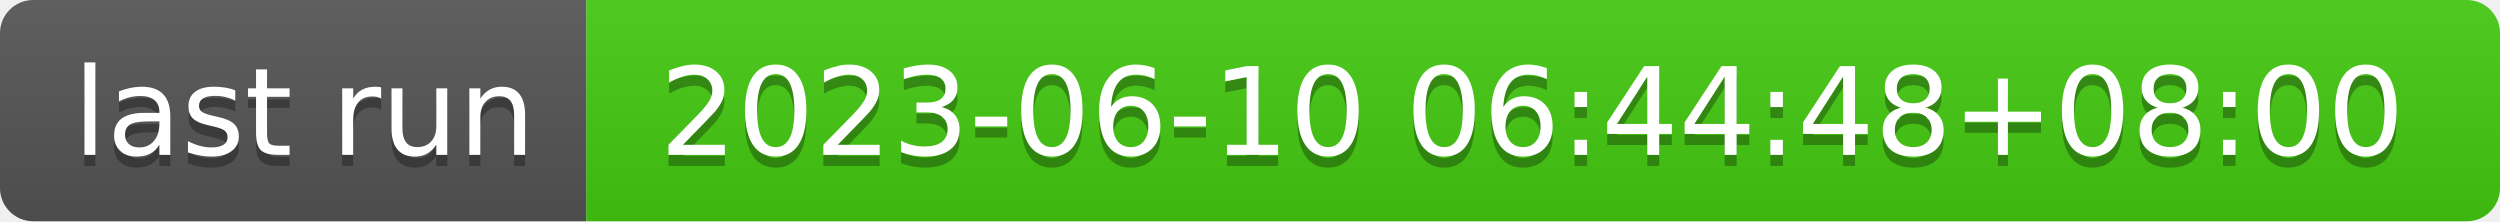
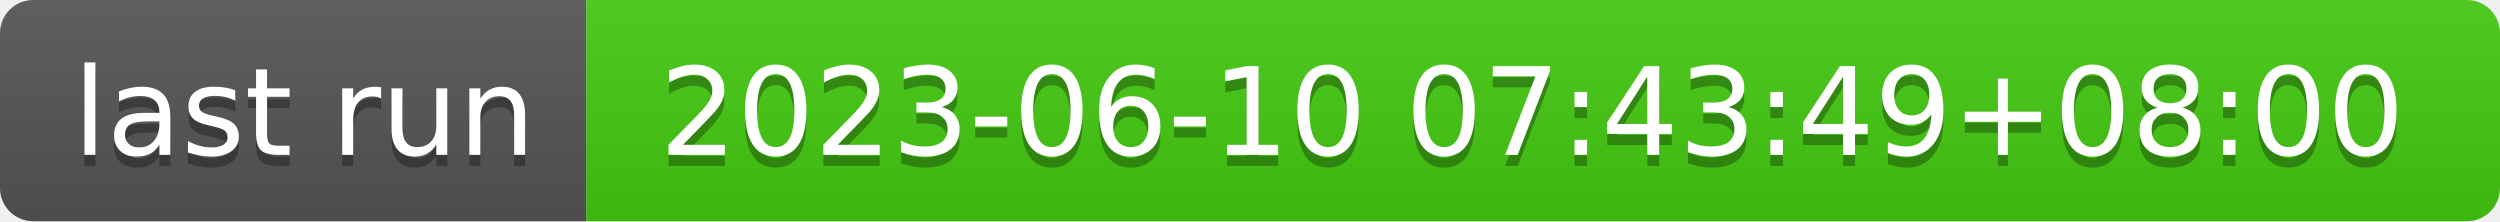
- <svg xmlns="http://www.w3.org/2000/svg" width="226" height="20" role="img" aria-label="last run: 2023-06-10 06:44:48+08:00">
+ <svg xmlns="http://www.w3.org/2000/svg" width="226" height="20" role="img" aria-label="last run: 2023-06-10 07:43:49+08:00">
  <linearGradient id="s" x2="0" y2="100%">
    <stop offset="0" stop-color="#bbb" stop-opacity=".1" />
    <stop offset="1" stop-opacity=".1" />
  </linearGradient>
  <clipPath id="r">
    <rect width="226" height="20" rx="3" fill="#fff" />
  </clipPath>
  <g clip-path="url(#r)">
    <rect width="53" height="20" fill="#555" />
    <rect x="53" width="173" height="20" fill="#4c1" />
    <rect width="226" height="20" fill="url(#s)" />
  </g>
  <g fill="#fff" text-anchor="middle" font-family="Verdana,Geneva,DejaVu Sans,sans-serif" text-rendering="geometricPrecision" font-size="110">
    <text aria-hidden="true" x="275" y="150" fill="#010101" fill-opacity=".3" transform="scale(.1)" textLength="430">last run</text>
    <text x="275" y="140" transform="scale(.1)" fill="#fff" textLength="430">last run</text>
-     <text aria-hidden="true" x="1385" y="150" fill="#010101" fill-opacity=".3" transform="scale(.1)" textLength="1630">2023-06-10 06:44:48+08:00</text>
-     <text x="1385" y="140" transform="scale(.1)" fill="#fff" textLength="1630">2023-06-10 06:44:48+08:00</text>
+     <text aria-hidden="true" x="1385" y="150" fill="#010101" fill-opacity=".3" transform="scale(.1)" textLength="1630">2023-06-10 07:43:49+08:00</text>
+     <text x="1385" y="140" transform="scale(.1)" fill="#fff" textLength="1630">2023-06-10 07:43:49+08:00</text>
  </g>
</svg>
